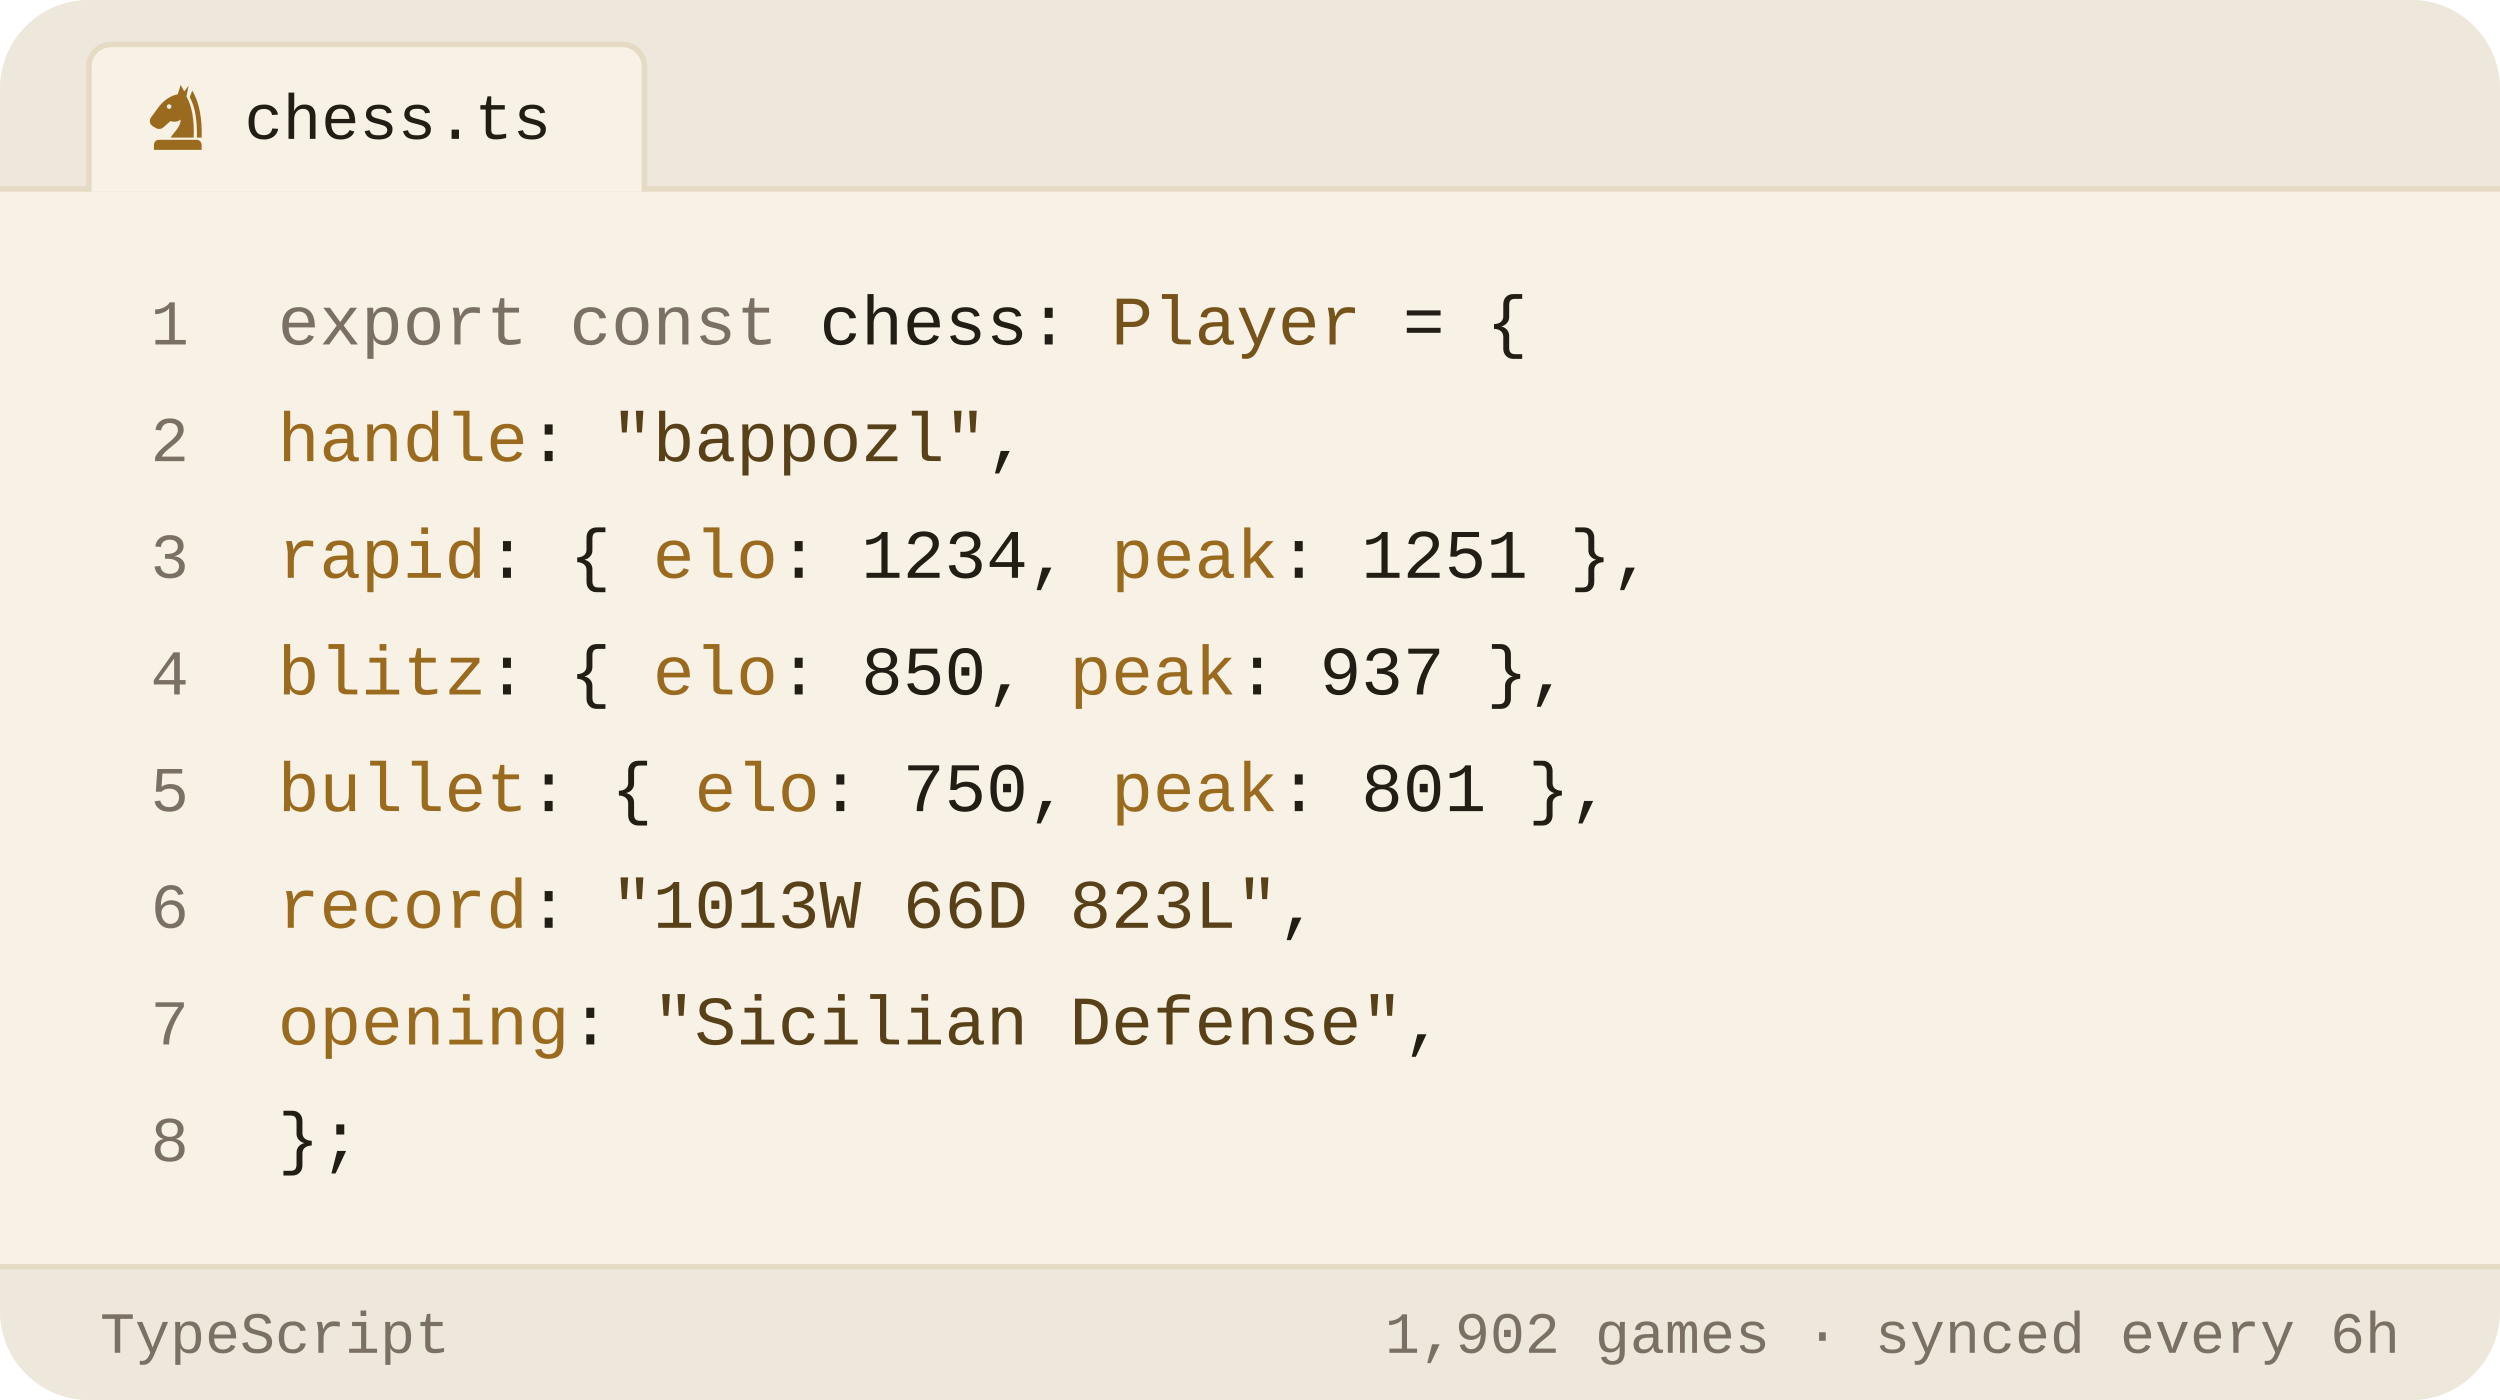
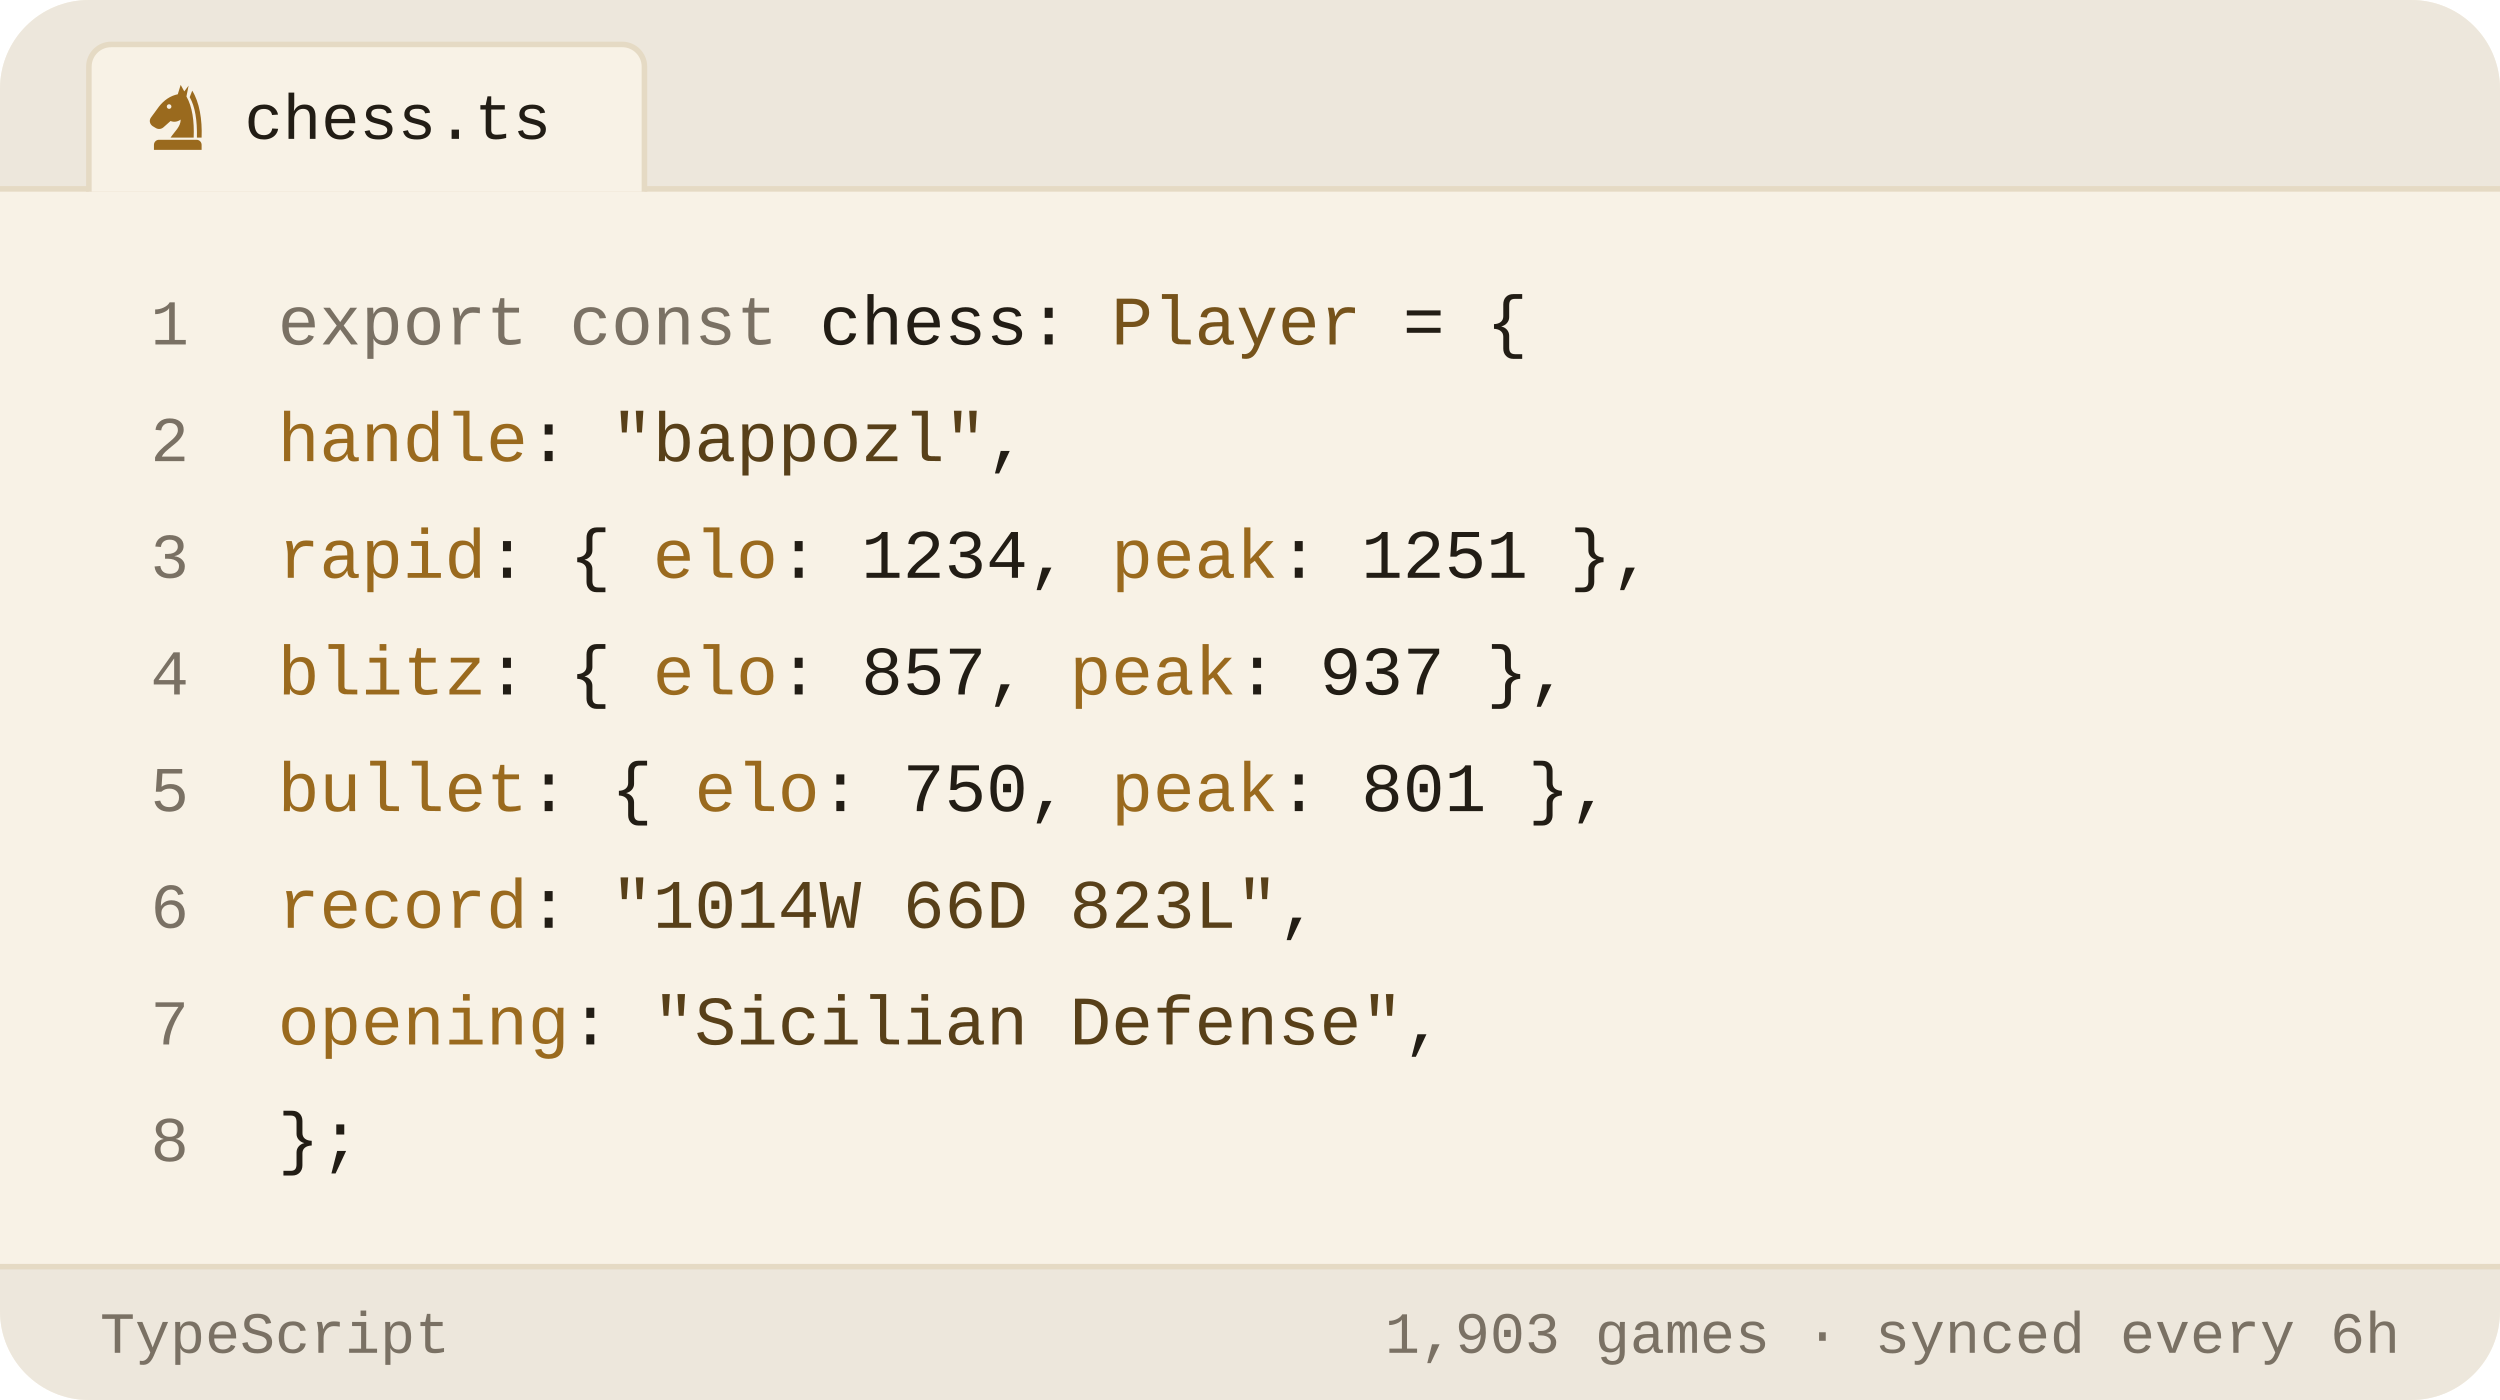
<svg xmlns="http://www.w3.org/2000/svg" viewBox="0 0 450 252" width="450" height="252" role="img" aria-label="Chess.com stats of bappozl as a TypeScript object">
  <style>svg{font-family:-apple-system,BlinkMacSystemFont,'Segoe UI',Roboto,'Helvetica Neue',Arial,sans-serif}text{fill:#221d15;white-space:pre}.bg{fill:#f8f2e6}.acc{fill:#9a6a1e}.win{fill:#0d8659}.draw{fill:#7c7f85}.loss{fill:#c0332f}.lbl{font-size:10px;font-weight:600;letter-spacing:.18em;fill:#7a7164}.cap{font-size:10.5px;font-weight:500;fill:#7a7164}.num{font-family:Georgia,'Times New Roman',Times,serif;font-weight:700;letter-spacing:-.02em}.tick{font-size:9px;font-weight:500;fill:#7a7164;opacity:.75}.dl{font-size:10px;font-weight:600}.rule{stroke:#e5dac4;stroke-width:1;fill:none}.grid{stroke:#e5dac4;stroke-width:1;fill:none;opacity:.7}.ln{fill:none;stroke:#9a6a1e;stroke-width:2;stroke-linecap:round;stroke-linejoin:round}.ring{stroke:#f8f2e6;stroke-width:2}.hollow{fill:none;stroke-width:1.5}.sq{fill:#221d15;opacity:.035}</style>
  <rect class="bg" width="450" height="252" rx="16" />
  <path d="M0 34V16a16 16 0 0 1 16-16h418a16 16 0 0 1 16 16v18z" fill="#ede7dc" />
  <line class="rule" x1="0" y1="34" x2="450" y2="34" />
  <path d="M16 34.5V12a4 4 0 0 1 4-4h92a4 4 0 0 1 4 4v22.5" fill="#f8f2e6" stroke="#e5dac4" />
  <g class="acc" transform="translate(25.5,14.5) scale(0.13)">
    <path fill-rule="evenodd" d="M54 6L50 19C40 21 31 27 24 36L13 51C10 55 11 60 15 63L20 66C24 68 28 67 31 64L40 56C45 58 50 57 54 54C54 64 46 70 40 79H72C73 56 70 36 62 22L65 7L59 15zM41.2 36a3.2 3.2 0 1 0-6.4 0 3.2 3.2 0 1 0 6.4 0z" />
    <path d="M70 14C80 30 84 54 83 79H76.5C77 55 74 36 66.5 23z" />
    <path d="M24 82h52a7 7 0 0 1 7 7v7H17v-7a7 7 0 0 1 7-7z" />
  </g>
  <text x="44" y="25" style="font-size:11.5px;font-weight:500;font-family:ui-monospace,'SF Mono',Menlo,Consolas,'Liberation Mono',monospace">chess.ts</text>
  <text x="34" y="62" text-anchor="end" style="fill:#7a7164;font-size:11.5px;font-weight:400;font-family:ui-monospace,'SF Mono',Menlo,Consolas,'Liberation Mono',monospace">1</text>
  <text x="50" y="62" style="font-size:12.5px;font-weight:400;font-family:ui-monospace,'SF Mono',Menlo,Consolas,'Liberation Mono',monospace">
    <tspan style="fill:#7a7164">export const</tspan> chess: <tspan style="fill:#76531b">Player</tspan> = {</text>
  <text x="34" y="83" text-anchor="end" style="fill:#7a7164;font-size:11.5px;font-weight:400;font-family:ui-monospace,'SF Mono',Menlo,Consolas,'Liberation Mono',monospace">2</text>
  <text x="50" y="83" style="font-size:12.5px;font-weight:400;font-family:ui-monospace,'SF Mono',Menlo,Consolas,'Liberation Mono',monospace">
    <tspan style="fill:#9a6a1e">handle</tspan>: <tspan style="fill:#584019">"bappozl"</tspan>,</text>
  <text x="34" y="104" text-anchor="end" style="fill:#7a7164;font-size:11.5px;font-weight:400;font-family:ui-monospace,'SF Mono',Menlo,Consolas,'Liberation Mono',monospace">3</text>
  <text x="50" y="104" style="font-size:12.5px;font-weight:400;font-family:ui-monospace,'SF Mono',Menlo,Consolas,'Liberation Mono',monospace">
    <tspan style="fill:#9a6a1e">rapid</tspan>:  { <tspan style="fill:#9a6a1e">elo</tspan>: <tspan style="fill:#221d15">1234</tspan>, <tspan style="fill:#9a6a1e">peak</tspan>: <tspan style="fill:#221d15">1251</tspan> },</text>
  <text x="34" y="125" text-anchor="end" style="fill:#7a7164;font-size:11.5px;font-weight:400;font-family:ui-monospace,'SF Mono',Menlo,Consolas,'Liberation Mono',monospace">4</text>
  <text x="50" y="125" style="font-size:12.5px;font-weight:400;font-family:ui-monospace,'SF Mono',Menlo,Consolas,'Liberation Mono',monospace">
-     <tspan style="fill:#9a6a1e">blitz</tspan>:  { <tspan style="fill:#9a6a1e">elo</tspan>: <tspan style="fill:#221d15">850</tspan>,  <tspan style="fill:#9a6a1e">peak</tspan>: <tspan style="fill:#221d15">937</tspan> },</text>
+     <tspan style="fill:#9a6a1e">blitz</tspan>:  { <tspan style="fill:#9a6a1e">elo</tspan>: <tspan style="fill:#221d15">857</tspan>,  <tspan style="fill:#9a6a1e">peak</tspan>: <tspan style="fill:#221d15">937</tspan> },</text>
  <text x="34" y="146" text-anchor="end" style="fill:#7a7164;font-size:11.5px;font-weight:400;font-family:ui-monospace,'SF Mono',Menlo,Consolas,'Liberation Mono',monospace">5</text>
  <text x="50" y="146" style="font-size:12.5px;font-weight:400;font-family:ui-monospace,'SF Mono',Menlo,Consolas,'Liberation Mono',monospace">
    <tspan style="fill:#9a6a1e">bullet</tspan>: { <tspan style="fill:#9a6a1e">elo</tspan>: <tspan style="fill:#221d15">750</tspan>,  <tspan style="fill:#9a6a1e">peak</tspan>: <tspan style="fill:#221d15">801</tspan> },</text>
  <text x="34" y="167" text-anchor="end" style="fill:#7a7164;font-size:11.5px;font-weight:400;font-family:ui-monospace,'SF Mono',Menlo,Consolas,'Liberation Mono',monospace">6</text>
  <text x="50" y="167" style="font-size:12.5px;font-weight:400;font-family:ui-monospace,'SF Mono',Menlo,Consolas,'Liberation Mono',monospace">
-     <tspan style="fill:#9a6a1e">record</tspan>: <tspan style="fill:#584019">"1013W 66D 823L"</tspan>,</text>
+     <tspan style="fill:#9a6a1e">record</tspan>: <tspan style="fill:#584019">"1014W 66D 823L"</tspan>,</text>
  <text x="34" y="188" text-anchor="end" style="fill:#7a7164;font-size:11.5px;font-weight:400;font-family:ui-monospace,'SF Mono',Menlo,Consolas,'Liberation Mono',monospace">7</text>
  <text x="50" y="188" style="font-size:12.5px;font-weight:400;font-family:ui-monospace,'SF Mono',Menlo,Consolas,'Liberation Mono',monospace">
    <tspan style="fill:#9a6a1e">opening</tspan>: <tspan style="fill:#584019">"Sicilian Defense"</tspan>,</text>
  <text x="34" y="209" text-anchor="end" style="fill:#7a7164;font-size:11.5px;font-weight:400;font-family:ui-monospace,'SF Mono',Menlo,Consolas,'Liberation Mono',monospace">8</text>
  <text x="50" y="209" style="font-size:12.5px;font-weight:400;font-family:ui-monospace,'SF Mono',Menlo,Consolas,'Liberation Mono',monospace">};</text>
  <path d="M0 228H450V236a16 16 0 0 1 -16 16H16a16 16 0 0 1 -16-16z" fill="#ede7dc" />
  <line class="rule" x1="0" y1="228" x2="450" y2="228" />
  <text x="18" y="243.5" style="fill:#7a7164;font-size:10.5px;font-weight:500;font-family:ui-monospace,'SF Mono',Menlo,Consolas,'Liberation Mono',monospace">TypeScript</text>
-   <text x="432" y="243.5" text-anchor="end" style="fill:#7a7164;font-size:10.5px;font-weight:500;font-family:ui-monospace,'SF Mono',Menlo,Consolas,'Liberation Mono',monospace">1,902 games · synced every 6h</text>
+   <text x="432" y="243.5" text-anchor="end" style="fill:#7a7164;font-size:10.5px;font-weight:500;font-family:ui-monospace,'SF Mono',Menlo,Consolas,'Liberation Mono',monospace">1,903 games · synced every 6h</text>
</svg>
